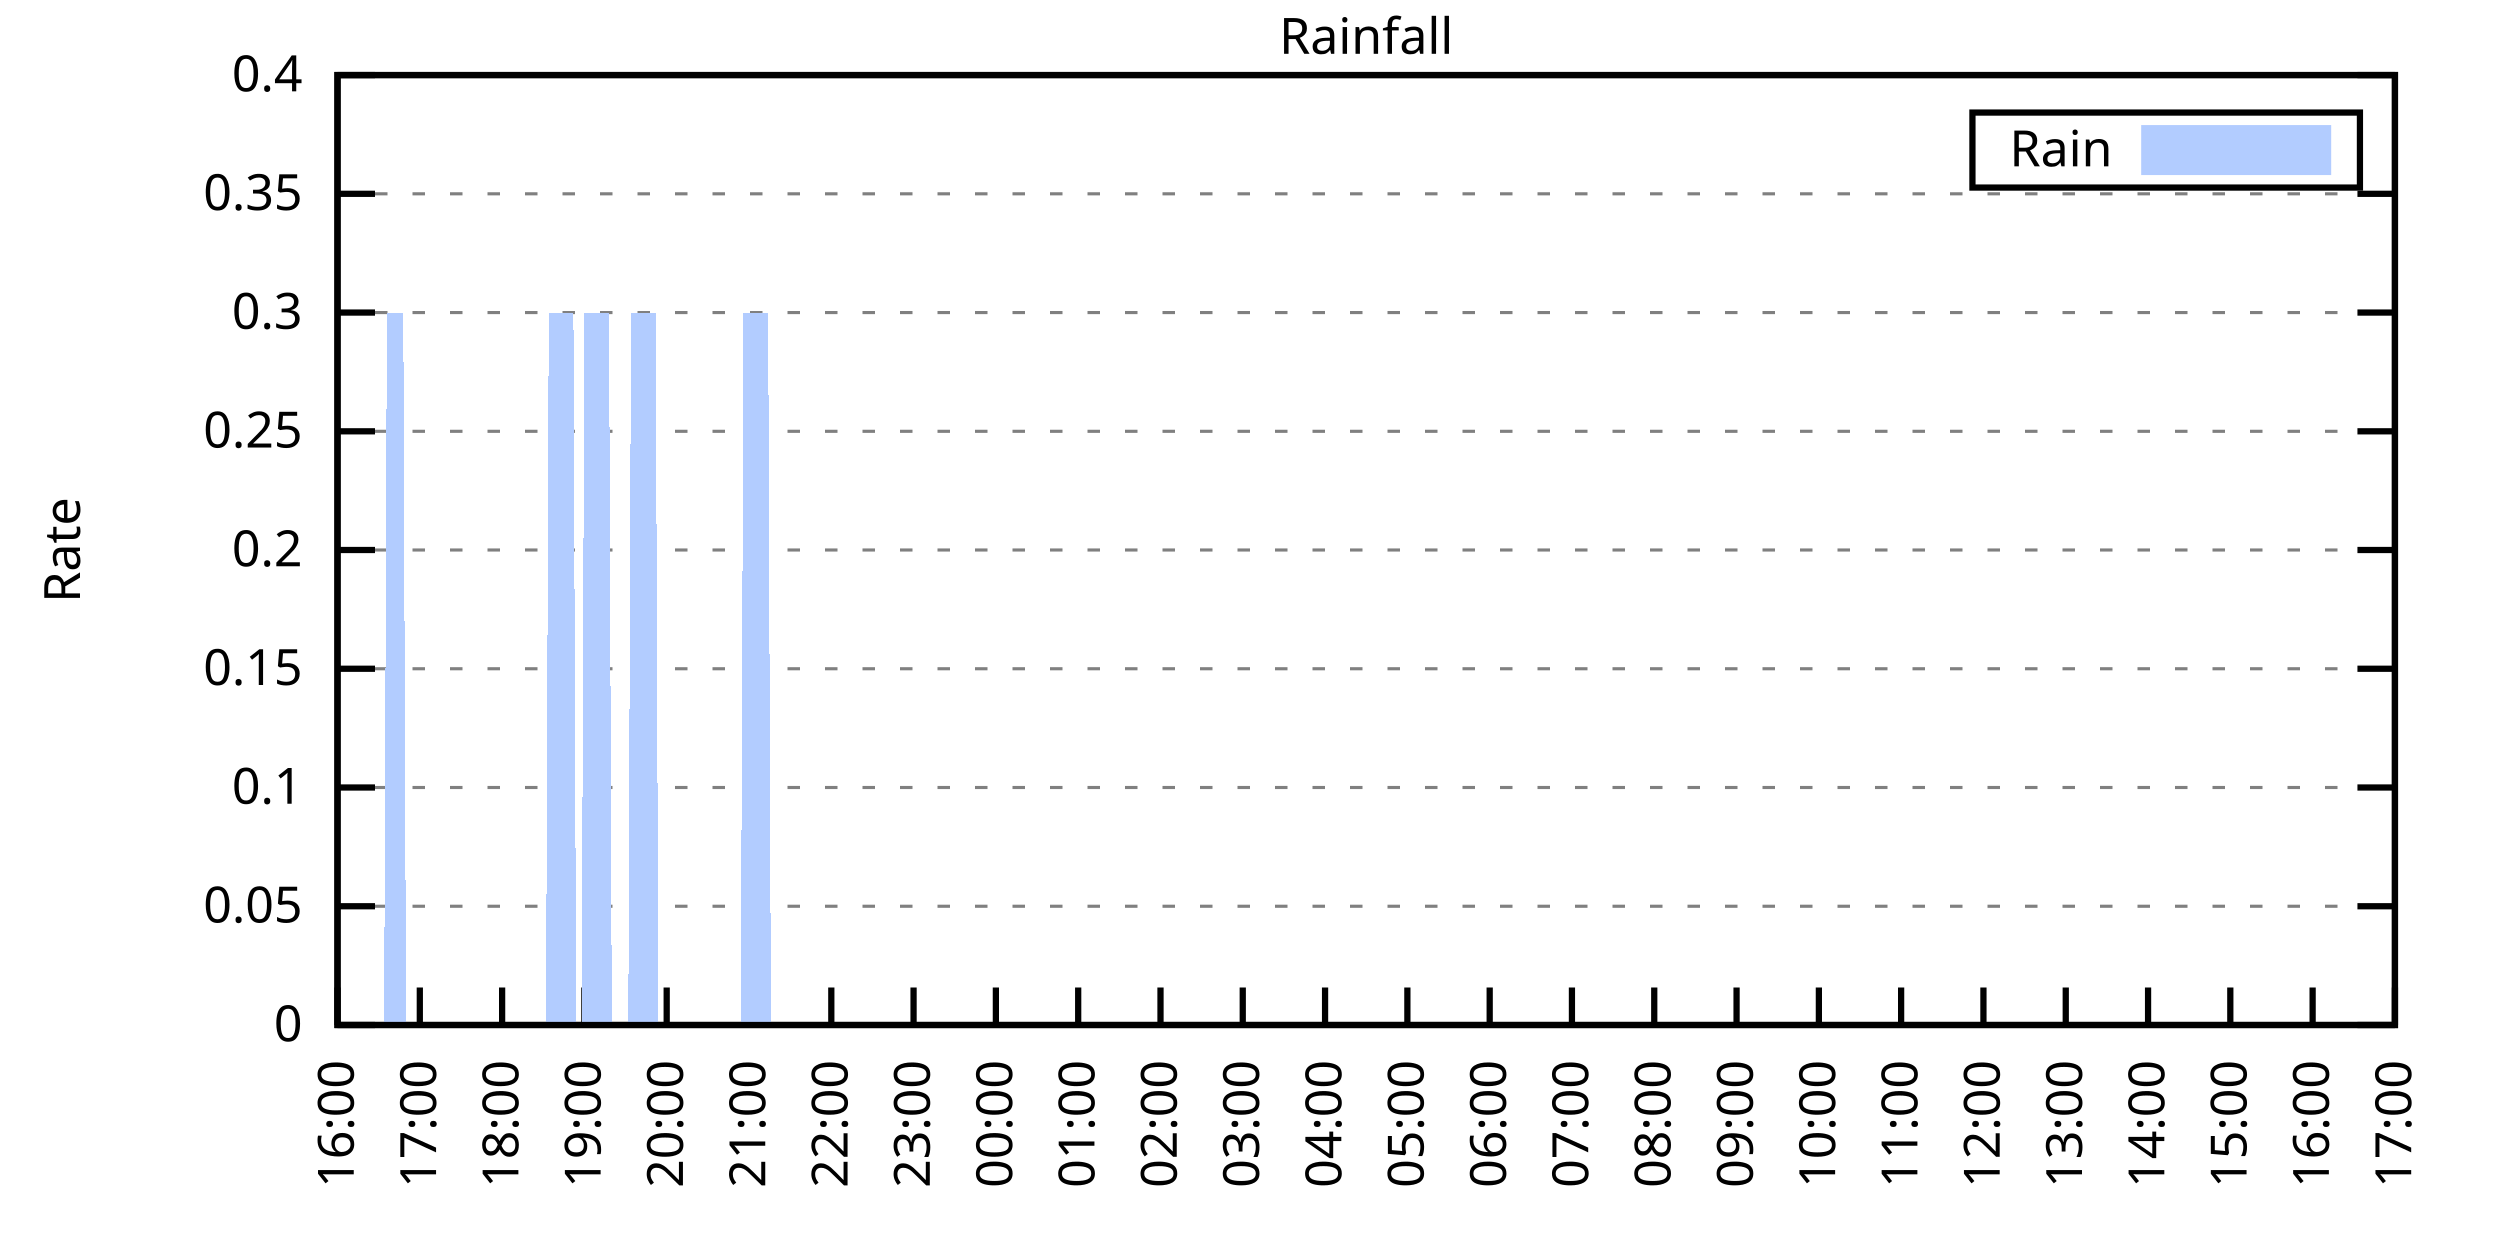
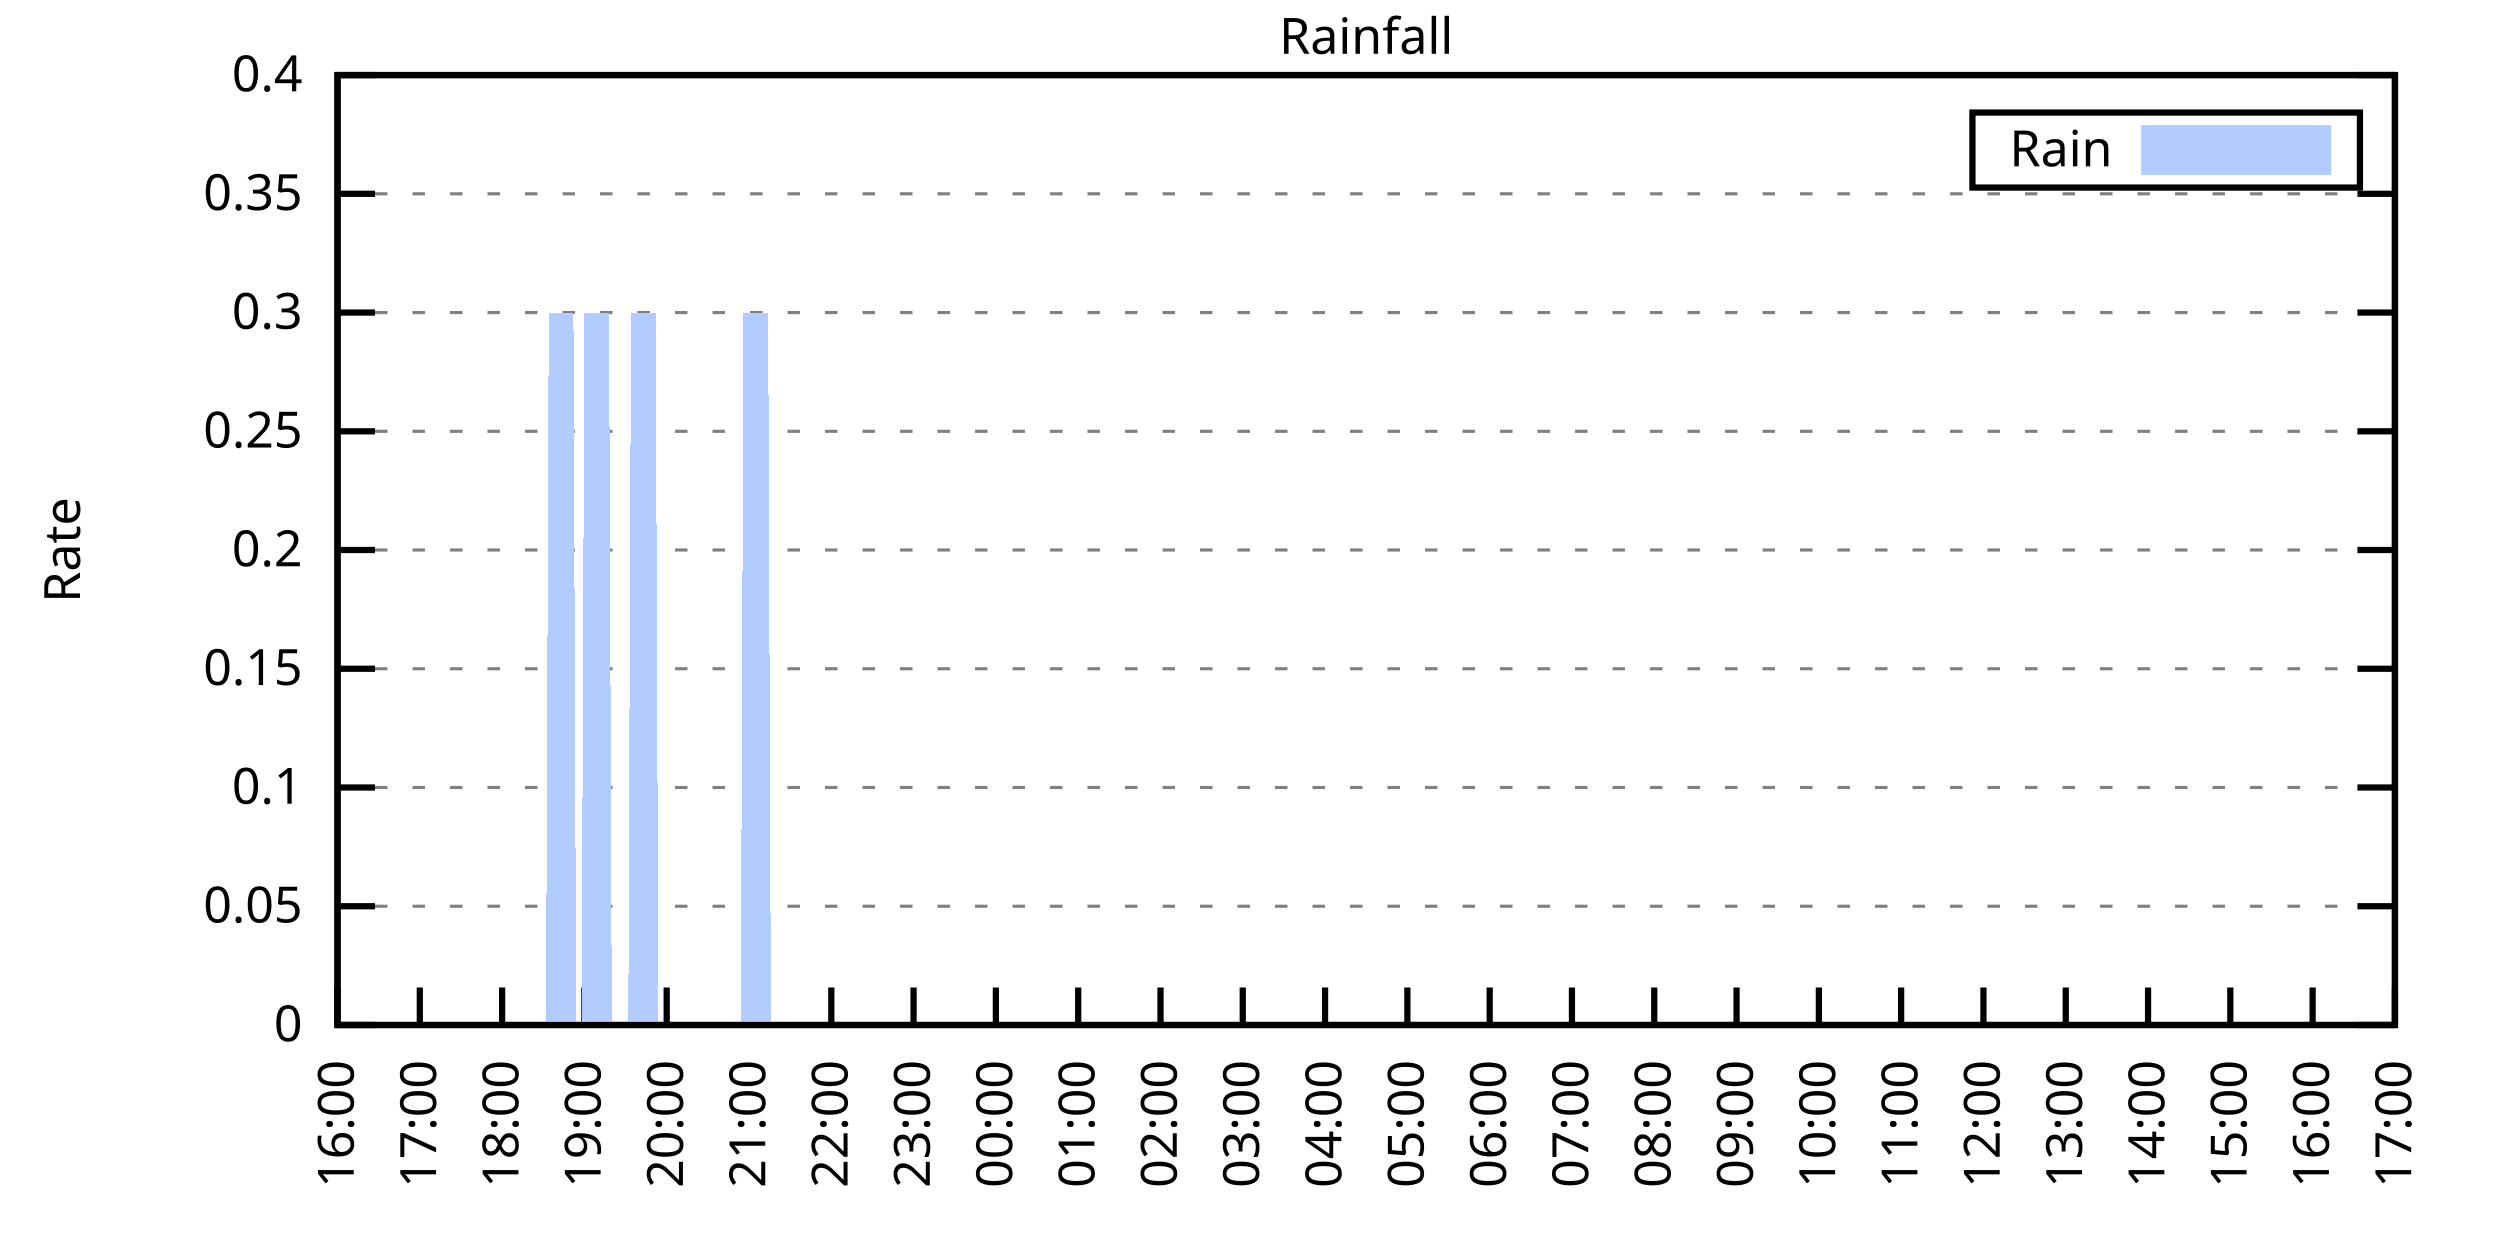
<svg xmlns="http://www.w3.org/2000/svg" xmlns:xlink="http://www.w3.org/1999/xlink" width="400" height="200" viewBox="0 0 400 200">
  <g id="gnuplot_canvas">
    <rect x="0" y="0" width="400" height="200" fill="none" />
    <defs>
      <circle id="gpDot" r="0.5" stroke-width="0.5" stroke="currentColor" />
      <path id="gpPt0" stroke-width="0.333" stroke="currentColor" d="M-1,0 h2 M0,-1 v2" />
      <path id="gpPt1" stroke-width="0.333" stroke="currentColor" d="M-1,-1 L1,1 M1,-1 L-1,1" />
      <path id="gpPt2" stroke-width="0.333" stroke="currentColor" d="M-1,0 L1,0 M0,-1 L0,1 M-1,-1 L1,1 M-1,1 L1,-1" />
      <rect id="gpPt3" stroke-width="0.333" stroke="currentColor" x="-1" y="-1" width="2" height="2" />
      <rect id="gpPt4" stroke-width="0.333" stroke="currentColor" fill="currentColor" x="-1" y="-1" width="2" height="2" />
      <circle id="gpPt5" stroke-width="0.333" stroke="currentColor" cx="0" cy="0" r="1" />
      <use xlink:href="#gpPt5" id="gpPt6" fill="currentColor" stroke="none" />
      <path id="gpPt7" stroke-width="0.333" stroke="currentColor" d="M0,-1.33 L-1.33,0.67 L1.33,0.67 z" />
      <use xlink:href="#gpPt7" id="gpPt8" fill="currentColor" stroke="none" />
      <use xlink:href="#gpPt7" id="gpPt9" stroke="currentColor" transform="rotate(180)" />
      <use xlink:href="#gpPt9" id="gpPt10" fill="currentColor" stroke="none" />
      <use xlink:href="#gpPt3" id="gpPt11" stroke="currentColor" transform="rotate(45)" />
      <use xlink:href="#gpPt11" id="gpPt12" fill="currentColor" stroke="none" />
      <path id="gpPt13" stroke-width="0.333" stroke="currentColor" d="M0,1.330 L1.265,0.411 L0.782,-1.067 L-0.782,-1.076 L-1.265,0.411 z" />
      <use xlink:href="#gpPt13" id="gpPt14" fill="currentColor" stroke="none" />
      <filter id="textbox" filterUnits="objectBoundingBox" x="0" y="0" height="1" width="1">
        <feFlood flood-color="white" flood-opacity="1" result="bgnd" />
        <feComposite in="SourceGraphic" in2="bgnd" operator="atop" />
      </filter>
      <filter id="greybox" filterUnits="objectBoundingBox" x="0" y="0" height="1" width="1">
        <feFlood flood-color="lightgrey" flood-opacity="1" result="grey" />
        <feComposite in="SourceGraphic" in2="grey" operator="atop" />
      </filter>
    </defs>
    <g fill="none" color="white" stroke="currentColor" stroke-width="1.00" stroke-linecap="butt" stroke-linejoin="miter">
</g>
    <g fill="none" color="black" stroke="currentColor" stroke-width="1.00" stroke-linecap="butt" stroke-linejoin="miter">
      <g stroke="none" shape-rendering="crispEdges">
        <polygon fill="rgb(255, 255, 255)" points="54.00,164.00 383.18,164.00 383.18,12.02 54.00,12.02 " />
      </g>
    </g>
    <g fill="none" color="black" stroke="currentColor" stroke-width="1.00" stroke-linecap="butt" stroke-linejoin="miter">
</g>
    <g fill="none" color="black" stroke="black" stroke-width="0.50" stroke-linecap="butt" stroke-linejoin="miter">
</g>
    <g fill="none" color="gray" stroke="currentColor" stroke-width="0.50" stroke-linecap="butt" stroke-linejoin="miter">
      <path stroke="gray" stroke-dasharray="2,4" class="gridline" d="M54.00,164.00 L383.19,164.00  " />
    </g>
    <g fill="none" color="gray" stroke="gray" stroke-width="1.00" stroke-linecap="butt" stroke-linejoin="miter">
</g>
    <g fill="none" color="black" stroke="currentColor" stroke-width="1.00" stroke-linecap="butt" stroke-linejoin="miter">
      <path stroke="black" d="M54.00,164.00 L60.00,164.00 M383.19,164.00 L377.19,164.00  " />
      <g transform="translate(48.40,166.60)" stroke="none" fill="black" font-family="Sans" font-size="8.00" text-anchor="end">
        <text>
          <tspan font-family="Sans"> 0</tspan>
        </text>
      </g>
    </g>
    <g fill="none" color="black" stroke="currentColor" stroke-width="1.00" stroke-linecap="butt" stroke-linejoin="miter">
</g>
    <g fill="none" color="black" stroke="black" stroke-width="0.50" stroke-linecap="butt" stroke-linejoin="miter">
</g>
    <g fill="none" color="gray" stroke="currentColor" stroke-width="0.50" stroke-linecap="butt" stroke-linejoin="miter">
      <path stroke="gray" stroke-dasharray="2,4" class="gridline" d="M54.00,145.00 L383.19,145.00  " />
    </g>
    <g fill="none" color="gray" stroke="gray" stroke-width="1.00" stroke-linecap="butt" stroke-linejoin="miter">
</g>
    <g fill="none" color="black" stroke="currentColor" stroke-width="1.00" stroke-linecap="butt" stroke-linejoin="miter">
      <path stroke="black" d="M54.00,145.00 L60.00,145.00 M383.19,145.00 L377.19,145.00  " />
      <g transform="translate(48.40,147.60)" stroke="none" fill="black" font-family="Sans" font-size="8.00" text-anchor="end">
        <text>
          <tspan font-family="Sans"> 0.05</tspan>
        </text>
      </g>
    </g>
    <g fill="none" color="black" stroke="currentColor" stroke-width="1.00" stroke-linecap="butt" stroke-linejoin="miter">
</g>
    <g fill="none" color="black" stroke="black" stroke-width="0.50" stroke-linecap="butt" stroke-linejoin="miter">
</g>
    <g fill="none" color="gray" stroke="currentColor" stroke-width="0.50" stroke-linecap="butt" stroke-linejoin="miter">
      <path stroke="gray" stroke-dasharray="2,4" class="gridline" d="M54.00,126.00 L383.19,126.00  " />
    </g>
    <g fill="none" color="gray" stroke="gray" stroke-width="1.00" stroke-linecap="butt" stroke-linejoin="miter">
</g>
    <g fill="none" color="black" stroke="currentColor" stroke-width="1.00" stroke-linecap="butt" stroke-linejoin="miter">
      <path stroke="black" d="M54.00,126.00 L60.00,126.00 M383.19,126.00 L377.19,126.00  " />
      <g transform="translate(48.40,128.60)" stroke="none" fill="black" font-family="Sans" font-size="8.00" text-anchor="end">
        <text>
          <tspan font-family="Sans"> 0.1</tspan>
        </text>
      </g>
    </g>
    <g fill="none" color="black" stroke="currentColor" stroke-width="1.00" stroke-linecap="butt" stroke-linejoin="miter">
</g>
    <g fill="none" color="black" stroke="black" stroke-width="0.50" stroke-linecap="butt" stroke-linejoin="miter">
</g>
    <g fill="none" color="gray" stroke="currentColor" stroke-width="0.50" stroke-linecap="butt" stroke-linejoin="miter">
      <path stroke="gray" stroke-dasharray="2,4" class="gridline" d="M54.00,107.00 L383.19,107.00  " />
    </g>
    <g fill="none" color="gray" stroke="gray" stroke-width="1.00" stroke-linecap="butt" stroke-linejoin="miter">
</g>
    <g fill="none" color="black" stroke="currentColor" stroke-width="1.00" stroke-linecap="butt" stroke-linejoin="miter">
      <path stroke="black" d="M54.00,107.00 L60.00,107.00 M383.19,107.00 L377.19,107.00  " />
      <g transform="translate(48.40,109.60)" stroke="none" fill="black" font-family="Sans" font-size="8.00" text-anchor="end">
        <text>
          <tspan font-family="Sans"> 0.15</tspan>
        </text>
      </g>
    </g>
    <g fill="none" color="black" stroke="currentColor" stroke-width="1.00" stroke-linecap="butt" stroke-linejoin="miter">
</g>
    <g fill="none" color="black" stroke="black" stroke-width="0.50" stroke-linecap="butt" stroke-linejoin="miter">
</g>
    <g fill="none" color="gray" stroke="currentColor" stroke-width="0.50" stroke-linecap="butt" stroke-linejoin="miter">
      <path stroke="gray" stroke-dasharray="2,4" class="gridline" d="M54.00,88.00 L383.19,88.00  " />
    </g>
    <g fill="none" color="gray" stroke="gray" stroke-width="1.00" stroke-linecap="butt" stroke-linejoin="miter">
</g>
    <g fill="none" color="black" stroke="currentColor" stroke-width="1.00" stroke-linecap="butt" stroke-linejoin="miter">
      <path stroke="black" d="M54.00,88.00 L60.00,88.00 M383.19,88.00 L377.19,88.00  " />
      <g transform="translate(48.40,90.60)" stroke="none" fill="black" font-family="Sans" font-size="8.00" text-anchor="end">
        <text>
          <tspan font-family="Sans"> 0.2</tspan>
        </text>
      </g>
    </g>
    <g fill="none" color="black" stroke="currentColor" stroke-width="1.00" stroke-linecap="butt" stroke-linejoin="miter">
</g>
    <g fill="none" color="black" stroke="black" stroke-width="0.50" stroke-linecap="butt" stroke-linejoin="miter">
</g>
    <g fill="none" color="gray" stroke="currentColor" stroke-width="0.50" stroke-linecap="butt" stroke-linejoin="miter">
      <path stroke="gray" stroke-dasharray="2,4" class="gridline" d="M54.00,69.01 L383.19,69.01  " />
    </g>
    <g fill="none" color="gray" stroke="gray" stroke-width="1.00" stroke-linecap="butt" stroke-linejoin="miter">
</g>
    <g fill="none" color="black" stroke="currentColor" stroke-width="1.00" stroke-linecap="butt" stroke-linejoin="miter">
      <path stroke="black" d="M54.00,69.01 L60.00,69.01 M383.19,69.01 L377.19,69.01  " />
      <g transform="translate(48.40,71.61)" stroke="none" fill="black" font-family="Sans" font-size="8.00" text-anchor="end">
        <text>
          <tspan font-family="Sans"> 0.25</tspan>
        </text>
      </g>
    </g>
    <g fill="none" color="black" stroke="currentColor" stroke-width="1.00" stroke-linecap="butt" stroke-linejoin="miter">
</g>
    <g fill="none" color="black" stroke="black" stroke-width="0.50" stroke-linecap="butt" stroke-linejoin="miter">
</g>
    <g fill="none" color="gray" stroke="currentColor" stroke-width="0.50" stroke-linecap="butt" stroke-linejoin="miter">
      <path stroke="gray" stroke-dasharray="2,4" class="gridline" d="M54.00,50.01 L383.19,50.01  " />
    </g>
    <g fill="none" color="gray" stroke="gray" stroke-width="1.00" stroke-linecap="butt" stroke-linejoin="miter">
</g>
    <g fill="none" color="black" stroke="currentColor" stroke-width="1.00" stroke-linecap="butt" stroke-linejoin="miter">
      <path stroke="black" d="M54.00,50.01 L60.00,50.01 M383.19,50.01 L377.19,50.01  " />
      <g transform="translate(48.40,52.61)" stroke="none" fill="black" font-family="Sans" font-size="8.00" text-anchor="end">
        <text>
          <tspan font-family="Sans"> 0.3</tspan>
        </text>
      </g>
    </g>
    <g fill="none" color="black" stroke="currentColor" stroke-width="1.00" stroke-linecap="butt" stroke-linejoin="miter">
</g>
    <g fill="none" color="black" stroke="black" stroke-width="0.50" stroke-linecap="butt" stroke-linejoin="miter">
</g>
    <g fill="none" color="gray" stroke="currentColor" stroke-width="0.50" stroke-linecap="butt" stroke-linejoin="miter">
      <path stroke="gray" stroke-dasharray="2,4" class="gridline" d="M54.00,31.01 L383.19,31.01  " />
    </g>
    <g fill="none" color="gray" stroke="gray" stroke-width="1.00" stroke-linecap="butt" stroke-linejoin="miter">
</g>
    <g fill="none" color="black" stroke="currentColor" stroke-width="1.00" stroke-linecap="butt" stroke-linejoin="miter">
      <path stroke="black" d="M54.00,31.01 L60.00,31.01 M383.19,31.01 L377.19,31.01  " />
      <g transform="translate(48.40,33.61)" stroke="none" fill="black" font-family="Sans" font-size="8.00" text-anchor="end">
        <text>
          <tspan font-family="Sans"> 0.35</tspan>
        </text>
      </g>
    </g>
    <g fill="none" color="black" stroke="currentColor" stroke-width="1.00" stroke-linecap="butt" stroke-linejoin="miter">
</g>
    <g fill="none" color="black" stroke="black" stroke-width="0.50" stroke-linecap="butt" stroke-linejoin="miter">
</g>
    <g fill="none" color="gray" stroke="currentColor" stroke-width="0.50" stroke-linecap="butt" stroke-linejoin="miter">
      <path stroke="gray" stroke-dasharray="2,4" class="gridline" d="M54.00,12.01 L383.19,12.01  " />
    </g>
    <g fill="none" color="gray" stroke="gray" stroke-width="1.00" stroke-linecap="butt" stroke-linejoin="miter">
</g>
    <g fill="none" color="black" stroke="currentColor" stroke-width="1.00" stroke-linecap="butt" stroke-linejoin="miter">
      <path stroke="black" d="M54.00,12.01 L60.00,12.01 M383.19,12.01 L377.19,12.01  " />
      <g transform="translate(48.40,14.61)" stroke="none" fill="black" font-family="Sans" font-size="8.00" text-anchor="end">
        <text>
          <tspan font-family="Sans"> 0.4</tspan>
        </text>
      </g>
    </g>
    <g fill="none" color="black" stroke="currentColor" stroke-width="1.00" stroke-linecap="butt" stroke-linejoin="miter">
      <path stroke="black" d="M54.00,164.00 L54.00,158.00  " />
      <g transform="translate(56.60,169.60) rotate(270.00)" stroke="none" fill="black" font-family="Sans" font-size="8.00" text-anchor="end">
        <text>
          <tspan font-family="Sans">16:00</tspan>
        </text>
      </g>
    </g>
    <g fill="none" color="black" stroke="currentColor" stroke-width="1.00" stroke-linecap="butt" stroke-linejoin="miter">
      <path stroke="black" d="M67.17,164.00 L67.17,158.00  " />
      <g transform="translate(69.77,169.60) rotate(270.00)" stroke="none" fill="black" font-family="Sans" font-size="8.00" text-anchor="end">
        <text>
          <tspan font-family="Sans">17:00</tspan>
        </text>
      </g>
    </g>
    <g fill="none" color="black" stroke="currentColor" stroke-width="1.00" stroke-linecap="butt" stroke-linejoin="miter">
      <path stroke="black" d="M80.34,164.00 L80.34,158.00  " />
      <g transform="translate(82.94,169.60) rotate(270.00)" stroke="none" fill="black" font-family="Sans" font-size="8.00" text-anchor="end">
        <text>
          <tspan font-family="Sans">18:00</tspan>
        </text>
      </g>
    </g>
    <g fill="none" color="black" stroke="currentColor" stroke-width="1.00" stroke-linecap="butt" stroke-linejoin="miter">
      <path stroke="black" d="M93.50,164.00 L93.50,158.00  " />
      <g transform="translate(96.10,169.60) rotate(270.00)" stroke="none" fill="black" font-family="Sans" font-size="8.00" text-anchor="end">
        <text>
          <tspan font-family="Sans">19:00</tspan>
        </text>
      </g>
    </g>
    <g fill="none" color="black" stroke="currentColor" stroke-width="1.00" stroke-linecap="butt" stroke-linejoin="miter">
      <path stroke="black" d="M106.67,164.00 L106.67,158.00  " />
      <g transform="translate(109.27,169.60) rotate(270.00)" stroke="none" fill="black" font-family="Sans" font-size="8.00" text-anchor="end">
        <text>
          <tspan font-family="Sans">20:00</tspan>
        </text>
      </g>
    </g>
    <g fill="none" color="black" stroke="currentColor" stroke-width="1.00" stroke-linecap="butt" stroke-linejoin="miter">
      <path stroke="black" d="M119.84,164.00 L119.84,158.00  " />
      <g transform="translate(122.44,169.60) rotate(270.00)" stroke="none" fill="black" font-family="Sans" font-size="8.00" text-anchor="end">
        <text>
          <tspan font-family="Sans">21:00</tspan>
        </text>
      </g>
    </g>
    <g fill="none" color="black" stroke="currentColor" stroke-width="1.00" stroke-linecap="butt" stroke-linejoin="miter">
      <path stroke="black" d="M133.01,164.00 L133.01,158.00  " />
      <g transform="translate(135.61,169.60) rotate(270.00)" stroke="none" fill="black" font-family="Sans" font-size="8.00" text-anchor="end">
        <text>
          <tspan font-family="Sans">22:00</tspan>
        </text>
      </g>
    </g>
    <g fill="none" color="black" stroke="currentColor" stroke-width="1.00" stroke-linecap="butt" stroke-linejoin="miter">
      <path stroke="black" d="M146.17,164.00 L146.17,158.00  " />
      <g transform="translate(148.77,169.60) rotate(270.00)" stroke="none" fill="black" font-family="Sans" font-size="8.00" text-anchor="end">
        <text>
          <tspan font-family="Sans">23:00</tspan>
        </text>
      </g>
    </g>
    <g fill="none" color="black" stroke="currentColor" stroke-width="1.00" stroke-linecap="butt" stroke-linejoin="miter">
      <path stroke="black" d="M159.34,164.00 L159.34,158.00  " />
      <g transform="translate(161.94,169.60) rotate(270.00)" stroke="none" fill="black" font-family="Sans" font-size="8.00" text-anchor="end">
        <text>
          <tspan font-family="Sans">00:00</tspan>
        </text>
      </g>
    </g>
    <g fill="none" color="black" stroke="currentColor" stroke-width="1.00" stroke-linecap="butt" stroke-linejoin="miter">
      <path stroke="black" d="M172.51,164.00 L172.51,158.00  " />
      <g transform="translate(175.11,169.60) rotate(270.00)" stroke="none" fill="black" font-family="Sans" font-size="8.00" text-anchor="end">
        <text>
          <tspan font-family="Sans">01:00</tspan>
        </text>
      </g>
    </g>
    <g fill="none" color="black" stroke="currentColor" stroke-width="1.00" stroke-linecap="butt" stroke-linejoin="miter">
      <path stroke="black" d="M185.68,164.00 L185.68,158.00  " />
      <g transform="translate(188.28,169.60) rotate(270.00)" stroke="none" fill="black" font-family="Sans" font-size="8.00" text-anchor="end">
        <text>
          <tspan font-family="Sans">02:00</tspan>
        </text>
      </g>
    </g>
    <g fill="none" color="black" stroke="currentColor" stroke-width="1.00" stroke-linecap="butt" stroke-linejoin="miter">
      <path stroke="black" d="M198.84,164.00 L198.84,158.00  " />
      <g transform="translate(201.44,169.60) rotate(270.00)" stroke="none" fill="black" font-family="Sans" font-size="8.00" text-anchor="end">
        <text>
          <tspan font-family="Sans">03:00</tspan>
        </text>
      </g>
    </g>
    <g fill="none" color="black" stroke="currentColor" stroke-width="1.00" stroke-linecap="butt" stroke-linejoin="miter">
      <path stroke="black" d="M212.01,164.00 L212.01,158.00  " />
      <g transform="translate(214.61,169.60) rotate(270.00)" stroke="none" fill="black" font-family="Sans" font-size="8.00" text-anchor="end">
        <text>
          <tspan font-family="Sans">04:00</tspan>
        </text>
      </g>
    </g>
    <g fill="none" color="black" stroke="currentColor" stroke-width="1.00" stroke-linecap="butt" stroke-linejoin="miter">
      <path stroke="black" d="M225.18,164.00 L225.18,158.00  " />
      <g transform="translate(227.78,169.60) rotate(270.00)" stroke="none" fill="black" font-family="Sans" font-size="8.00" text-anchor="end">
        <text>
          <tspan font-family="Sans">05:00</tspan>
        </text>
      </g>
    </g>
    <g fill="none" color="black" stroke="currentColor" stroke-width="1.00" stroke-linecap="butt" stroke-linejoin="miter">
      <path stroke="black" d="M238.35,164.00 L238.35,158.00  " />
      <g transform="translate(240.95,169.60) rotate(270.00)" stroke="none" fill="black" font-family="Sans" font-size="8.00" text-anchor="end">
        <text>
          <tspan font-family="Sans">06:00</tspan>
        </text>
      </g>
    </g>
    <g fill="none" color="black" stroke="currentColor" stroke-width="1.00" stroke-linecap="butt" stroke-linejoin="miter">
      <path stroke="black" d="M251.51,164.00 L251.51,158.00  " />
      <g transform="translate(254.11,169.60) rotate(270.00)" stroke="none" fill="black" font-family="Sans" font-size="8.00" text-anchor="end">
        <text>
          <tspan font-family="Sans">07:00</tspan>
        </text>
      </g>
    </g>
    <g fill="none" color="black" stroke="currentColor" stroke-width="1.00" stroke-linecap="butt" stroke-linejoin="miter">
      <path stroke="black" d="M264.68,164.00 L264.68,158.00  " />
      <g transform="translate(267.28,169.60) rotate(270.00)" stroke="none" fill="black" font-family="Sans" font-size="8.00" text-anchor="end">
        <text>
          <tspan font-family="Sans">08:00</tspan>
        </text>
      </g>
    </g>
    <g fill="none" color="black" stroke="currentColor" stroke-width="1.00" stroke-linecap="butt" stroke-linejoin="miter">
      <path stroke="black" d="M277.85,164.00 L277.85,158.00  " />
      <g transform="translate(280.45,169.60) rotate(270.00)" stroke="none" fill="black" font-family="Sans" font-size="8.00" text-anchor="end">
        <text>
          <tspan font-family="Sans">09:00</tspan>
        </text>
      </g>
    </g>
    <g fill="none" color="black" stroke="currentColor" stroke-width="1.00" stroke-linecap="butt" stroke-linejoin="miter">
      <path stroke="black" d="M291.02,164.00 L291.02,158.00  " />
      <g transform="translate(293.62,169.60) rotate(270.00)" stroke="none" fill="black" font-family="Sans" font-size="8.00" text-anchor="end">
        <text>
          <tspan font-family="Sans">10:00</tspan>
        </text>
      </g>
    </g>
    <g fill="none" color="black" stroke="currentColor" stroke-width="1.00" stroke-linecap="butt" stroke-linejoin="miter">
      <path stroke="black" d="M304.18,164.00 L304.18,158.00  " />
      <g transform="translate(306.78,169.60) rotate(270.00)" stroke="none" fill="black" font-family="Sans" font-size="8.00" text-anchor="end">
        <text>
          <tspan font-family="Sans">11:00</tspan>
        </text>
      </g>
    </g>
    <g fill="none" color="black" stroke="currentColor" stroke-width="1.00" stroke-linecap="butt" stroke-linejoin="miter">
      <path stroke="black" d="M317.35,164.00 L317.35,158.00  " />
      <g transform="translate(319.95,169.60) rotate(270.00)" stroke="none" fill="black" font-family="Sans" font-size="8.00" text-anchor="end">
        <text>
          <tspan font-family="Sans">12:00</tspan>
        </text>
      </g>
    </g>
    <g fill="none" color="black" stroke="currentColor" stroke-width="1.00" stroke-linecap="butt" stroke-linejoin="miter">
      <path stroke="black" d="M330.52,164.00 L330.52,158.00  " />
      <g transform="translate(333.12,169.60) rotate(270.00)" stroke="none" fill="black" font-family="Sans" font-size="8.00" text-anchor="end">
        <text>
          <tspan font-family="Sans">13:00</tspan>
        </text>
      </g>
    </g>
    <g fill="none" color="black" stroke="currentColor" stroke-width="1.00" stroke-linecap="butt" stroke-linejoin="miter">
      <path stroke="black" d="M343.69,164.00 L343.69,158.00  " />
      <g transform="translate(346.29,169.60) rotate(270.00)" stroke="none" fill="black" font-family="Sans" font-size="8.00" text-anchor="end">
        <text>
          <tspan font-family="Sans">14:00</tspan>
        </text>
      </g>
    </g>
    <g fill="none" color="black" stroke="currentColor" stroke-width="1.00" stroke-linecap="butt" stroke-linejoin="miter">
      <path stroke="black" d="M356.85,164.00 L356.85,158.00  " />
      <g transform="translate(359.45,169.60) rotate(270.00)" stroke="none" fill="black" font-family="Sans" font-size="8.00" text-anchor="end">
        <text>
          <tspan font-family="Sans">15:00</tspan>
        </text>
      </g>
    </g>
    <g fill="none" color="black" stroke="currentColor" stroke-width="1.00" stroke-linecap="butt" stroke-linejoin="miter">
      <path stroke="black" d="M370.02,164.00 L370.02,158.00  " />
      <g transform="translate(372.62,169.60) rotate(270.00)" stroke="none" fill="black" font-family="Sans" font-size="8.00" text-anchor="end">
        <text>
          <tspan font-family="Sans">16:00</tspan>
        </text>
      </g>
    </g>
    <g fill="none" color="black" stroke="currentColor" stroke-width="1.00" stroke-linecap="butt" stroke-linejoin="miter">
      <path stroke="black" d="M383.19,164.00 L383.19,158.00  " />
      <g transform="translate(385.79,169.60) rotate(270.00)" stroke="none" fill="black" font-family="Sans" font-size="8.00" text-anchor="end">
        <text>
          <tspan font-family="Sans">17:00</tspan>
        </text>
      </g>
    </g>
    <g fill="none" color="black" stroke="currentColor" stroke-width="1.00" stroke-linecap="butt" stroke-linejoin="miter">
</g>
    <g fill="none" color="black" stroke="currentColor" stroke-width="1.00" stroke-linecap="butt" stroke-linejoin="miter">
      <path stroke="black" d="M54.00,12.01 L54.00,164.00 L383.19,164.00 L383.19,12.01 L54.00,12.01 Z  " />
    </g>
    <g fill="none" color="black" stroke="currentColor" stroke-width="1.00" stroke-linecap="butt" stroke-linejoin="miter">
</g>
    <g fill="none" color="black" stroke="currentColor" stroke-width="1.00" stroke-linecap="butt" stroke-linejoin="miter">
      <path stroke="black" d="M315.59,30.01 L315.59,18.01 L377.59,18.01 L377.59,30.01 L315.59,30.01 Z  " />
    </g>
    <g id="Rainfall_plot_1">
      <g fill="none" color="white" stroke="black" stroke-width="2.00" stroke-linecap="butt" stroke-linejoin="miter">
</g>
      <g fill="none" color="black" stroke="currentColor" stroke-width="2.00" stroke-linecap="butt" stroke-linejoin="miter">
        <g transform="translate(337.99,26.61)" stroke="none" fill="black" font-family="Sans" font-size="8.00" text-anchor="end">
          <text>
            <tspan font-family="Sans">Rain</tspan>
          </text>
        </g>
      </g>
      <g fill="none" color="black" stroke="currentColor" stroke-width="2.00" stroke-linecap="butt" stroke-linejoin="miter">
        <g stroke="none" shape-rendering="crispEdges">
          <polygon fill="rgb(178, 204, 255)" points="343.59,27.01 371.99,27.01 371.99,21.01 343.59,21.01 " />
        </g>
        <path stroke="rgb(178, 204, 255)" d="M343.59,27.01 L371.99,27.01 L371.99,21.01 L343.59,21.01 L343.59,27.01 Z  " />
      </g>
      <g fill="none" color="black" stroke="currentColor" stroke-width="2.00" stroke-linecap="butt" stroke-linejoin="miter">
        <g stroke="none" shape-rendering="crispEdges">
-           <polygon fill="rgb(178, 204, 255)" points="57.51,164.00 57.95,164.00 58.39,164.00 58.83,164.00 59.27,164.00 59.71,164.00 60.14,164.00 60.58,164.00 61.02,164.00 61.46,164.00 61.90,50.01 62.34,50.01 62.78,50.01 63.22,50.01 63.66,50.01 64.10,50.01 64.53,50.01 64.97,164.00 65.41,164.00 65.85,164.00 66.29,164.00 66.73,164.00 67.17,164.00 67.61,164.00 68.05,164.00 68.48,164.00 68.92,164.00 69.36,164.00 69.80,164.00 70.24,164.00 70.68,164.00 71.12,164.00 71.56,164.00 72.00,164.00 72.43,164.00 72.87,164.00 73.31,164.00 73.75,164.00 74.19,164.00 74.63,164.00 75.07,164.00 75.51,164.00 75.95,164.00 76.38,164.00 76.82,164.00 77.26,164.00 77.70,164.00 78.14,164.00 78.58,164.00 79.02,164.00 79.46,164.00 79.90,164.00 80.34,164.00 80.77,164.00 81.21,164.00 81.65,164.00 82.09,164.00 82.53,164.00 82.97,164.00 83.41,164.00 83.85,164.00 84.29,164.00 84.72,164.00 85.16,164.00 85.60,164.00 86.04,164.00 86.48,164.00 86.92,164.00 87.36,164.00 87.80,50.01 88.24,50.01 88.67,50.01 89.11,50.01 89.55,50.01 89.99,50.01 90.43,50.01 90.87,50.01 91.31,50.01 91.75,50.01 92.19,164.00 92.62,164.00 93.06,164.00 93.50,50.01 93.94,50.01 94.38,50.01 94.82,50.01 95.26,50.01 95.70,50.01 96.14,50.01 96.58,50.01 97.01,50.01 97.45,50.01 97.89,164.00 98.33,164.00 98.77,164.00 99.21,164.00 99.65,164.00 100.09,164.00 100.53,164.00 100.96,50.01 101.40,50.01 101.84,50.01 102.28,50.01 102.72,50.01 103.16,50.01 103.60,50.01 104.04,50.01 104.48,50.01 104.91,50.01 105.35,164.00 105.79,164.00 106.23,164.00 106.67,164.00 107.11,164.00 107.55,164.00 107.99,164.00 108.43,164.00 108.87,164.00 109.30,164.00 109.74,164.00 110.18,164.00 110.62,164.00 111.06,164.00 111.50,164.00 111.94,164.00 112.38,164.00 112.82,164.00 113.25,164.00 113.69,164.00 114.13,164.00 114.57,164.00 115.01,164.00 115.45,164.00 115.89,164.00 116.33,164.00 116.77,164.00 117.20,164.00 117.64,164.00 118.08,164.00 118.52,164.00 118.96,50.01 119.40,50.01 119.84,50.01 120.28,50.01 120.72,50.01 121.15,50.01 121.59,50.01 122.03,50.01 122.47,50.01 122.91,50.01 123.35,164.00 123.79,164.00 124.23,164.00 124.67,164.00 125.11,164.00 125.54,164.00 125.98,164.00 126.42,164.00 126.86,164.00 127.30,164.00 127.74,164.00 128.18,164.00 128.62,164.00 129.06,164.00 129.49,164.00 129.93,164.00 130.37,164.00 130.81,164.00 131.25,164.00 131.69,164.00 132.13,164.00 132.57,164.00 133.01,164.00 133.44,164.00 133.88,164.00 134.32,164.00 134.76,164.00 135.20,164.00 135.64,164.00 136.08,164.00 136.52,164.00 136.96,164.00 137.39,164.00 137.83,164.00 138.27,164.00 138.71,164.00 139.15,164.00 139.59,164.00 140.03,164.00 140.47,164.00 140.91,164.00 141.35,164.00 141.78,164.00 142.22,164.00 142.66,164.00 143.10,164.00 143.54,164.00 143.98,164.00 144.42,164.00 144.86,164.00 145.30,164.00 145.73,164.00 146.17,164.00 146.61,164.00 147.05,164.00 147.49,164.00 147.93,164.00 148.37,164.00 148.81,164.00 149.25,164.00 149.68,164.00 150.12,164.00 150.56,164.00 151.00,164.00 151.44,164.00 151.88,164.00 152.32,164.00 152.76,164.00 153.20,164.00 153.63,164.00 154.07,164.00 154.51,164.00 154.95,164.00 155.39,164.00 155.83,164.00 156.27,164.00 156.71,164.00 157.15,164.00 157.59,164.00 158.02,164.00 158.46,164.00 158.90,164.00 159.34,164.00 159.78,164.00 160.22,164.00 160.66,164.00 161.10,164.00 161.54,164.00 161.97,164.00 162.41,164.00 162.85,164.00 163.29,164.00 163.73,164.00 164.17,164.00 164.61,164.00 165.05,164.00 165.49,164.00 165.92,164.00 166.36,164.00 166.80,164.00 167.24,164.00 167.68,164.00 168.12,164.00 168.56,164.00 169.00,164.00 169.44,164.00 169.87,164.00 170.31,164.00 170.75,164.00 171.19,164.00 171.63,164.00 172.07,164.00 172.51,164.00 172.95,164.00 173.39,164.00 173.83,164.00 174.26,164.00 174.70,164.00 175.14,164.00 175.58,164.00 176.02,164.00 176.46,164.00 176.90,164.00 177.34,164.00 177.78,164.00 178.21,164.00 178.65,164.00 179.09,164.00 179.53,164.00 179.97,164.00 180.41,164.00 180.85,164.00 181.29,164.00 181.73,164.00 182.16,164.00 182.60,164.00 183.04,164.00 183.48,164.00 183.92,164.00 184.36,164.00 184.80,164.00 185.24,164.00 185.68,164.00 186.11,164.00 186.55,164.00 186.99,164.00 187.43,164.00 187.87,164.00 188.31,164.00 188.75,164.00 189.19,164.00 189.63,164.00 190.07,164.00 190.50,164.00 190.94,164.00 191.38,164.00 191.82,164.00 192.26,164.00 192.70,164.00 193.14,164.00 193.58,164.00 194.02,164.00 194.45,164.00 194.89,164.00 195.33,164.00 195.77,164.00 196.21,164.00 196.65,164.00 197.09,164.00 197.53,164.00 197.97,164.00 198.40,164.00 198.84,164.00 199.28,164.00 199.72,164.00 200.16,164.00 200.60,164.00 201.04,164.00 201.48,164.00 201.92,164.00 202.35,164.00 202.79,164.00 203.23,164.00 203.67,164.00 204.11,164.00 204.55,164.00 204.99,164.00 205.43,164.00 205.87,164.00 206.31,164.00 206.74,164.00 207.18,164.00 207.62,164.00 208.06,164.00 208.50,164.00 208.94,164.00 209.38,164.00 209.82,164.00 210.26,164.00 210.69,164.00 211.13,164.00 211.57,164.00 212.01,164.00 212.45,164.00 212.89,164.00 213.33,164.00 213.77,164.00 214.21,164.00 214.64,164.00 215.08,164.00 215.52,164.00 215.96,164.00 216.40,164.00 216.84,164.00 217.28,164.00 217.72,164.00 218.16,164.00 218.60,164.00 219.03,164.00 219.47,164.00 219.91,164.00 220.35,164.00 220.79,164.00 221.23,164.00 221.67,164.00 222.11,164.00 222.55,164.00 222.98,164.00 223.42,164.00 223.86,164.00 224.30,164.00 224.74,164.00 225.18,164.00 225.62,164.00 226.06,164.00 226.50,164.00 226.93,164.00 227.37,164.00 227.81,164.00 228.25,164.00 228.69,164.00 229.13,164.00 229.57,164.00 230.01,164.00 230.45,164.00 230.88,164.00 231.32,164.00 231.76,164.00 232.20,164.00 232.64,164.00 233.08,164.00 233.52,164.00 233.96,164.00 234.40,164.00 234.84,164.00 235.27,164.00 235.71,164.00 236.15,164.00 236.59,164.00 237.03,164.00 237.47,164.00 237.91,164.00 238.35,164.00 238.79,164.00 239.22,164.00 239.66,164.00 240.10,164.00 240.54,164.00 240.98,164.00 241.42,164.00 241.86,164.00 242.30,164.00 242.74,164.00 243.17,164.00 243.61,164.00 244.05,164.00 244.49,164.00 244.93,164.00 245.37,164.00 245.81,164.00 246.25,164.00 246.69,164.00 247.12,164.00 247.56,164.00 248.00,164.00 248.44,164.00 248.88,164.00 249.32,164.00 249.76,164.00 250.20,164.00 250.64,164.00 251.08,164.00 251.51,164.00 251.95,164.00 252.39,164.00 252.83,164.00 253.27,164.00 253.71,164.00 254.15,164.00 254.59,164.00 255.03,164.00 255.46,164.00 255.90,164.00 256.34,164.00 256.78,164.00 257.22,164.00 257.66,164.00 258.10,164.00 258.54,164.00 258.98,164.00 259.41,164.00 259.85,164.00 260.29,164.00 260.73,164.00 261.17,164.00 261.61,164.00 262.05,164.00 262.49,164.00 262.93,164.00 263.36,164.00 263.80,164.00 264.24,164.00 264.68,164.00 265.12,164.00 265.56,164.00 266.00,164.00 266.44,164.00 266.88,164.00 267.32,164.00 267.75,164.00 268.19,164.00 268.63,164.00 269.07,164.00 269.51,164.00 269.95,164.00 270.39,164.00 270.83,164.00 271.27,164.00 271.70,164.00 272.14,164.00 272.58,164.00 273.02,164.00 273.46,164.00 273.90,164.00 274.34,164.00 274.78,164.00 275.22,164.00 275.65,164.00 276.09,164.00 276.53,164.00 276.97,164.00 277.41,164.00 277.85,164.00 278.29,164.00 278.73,164.00 279.17,164.00 279.60,164.00 280.04,164.00 280.48,164.00 280.92,164.00 281.36,164.00 281.80,164.00 282.24,164.00 282.68,164.00 283.12,164.00 283.56,164.00 283.99,164.00 284.43,164.00 284.87,164.00 285.31,164.00 285.75,164.00 286.19,164.00 286.63,164.00 287.07,164.00 287.51,164.00 287.94,164.00 288.38,164.00 288.82,164.00 289.26,164.00 289.70,164.00 290.14,164.00 290.58,164.00 291.02,164.00 291.46,164.00 291.89,164.00 292.33,164.00 292.77,164.00 293.21,164.00 293.65,164.00 294.09,164.00 294.53,164.00 294.97,164.00 295.41,164.00 295.84,164.00 296.28,164.00 296.72,164.00 297.16,164.00 297.60,164.00 298.04,164.00 298.48,164.00 298.92,164.00 299.36,164.00 299.80,164.00 300.23,164.00 300.67,164.00 301.11,164.00 301.55,164.00 301.99,164.00 302.43,164.00 302.87,164.00 303.31,164.00 303.75,164.00 304.18,164.00 304.62,164.00 305.06,164.00 305.50,164.00 305.94,164.00 306.38,164.00 306.82,164.00 307.26,164.00 307.70,164.00 308.13,164.00 308.57,164.00 309.01,164.00 309.45,164.00 309.89,164.00 310.33,164.00 310.77,164.00 311.21,164.00 311.65,164.00 312.08,164.00 312.52,164.00 312.96,164.00 313.40,164.00 313.84,164.00 314.28,164.00 314.72,164.00 315.16,164.00 315.60,164.00 316.04,164.00 316.47,164.00 316.91,164.00 317.35,164.00 317.79,164.00 318.23,164.00 318.67,164.00 319.11,164.00 319.55,164.00 319.99,164.00 320.42,164.00 320.86,164.00 321.30,164.00 321.74,164.00 322.18,164.00 322.62,164.00 323.06,164.00 323.50,164.00 323.94,164.00 324.37,164.00 324.81,164.00 325.25,164.00 325.69,164.00 326.13,164.00 326.57,164.00 327.01,164.00 327.45,164.00 327.89,164.00 328.33,164.00 328.76,164.00 329.20,164.00 329.64,164.00 330.08,164.00 330.52,164.00 330.96,164.00 331.40,164.00 331.84,164.00 332.28,164.00 332.71,164.00 333.15,164.00 333.59,164.00 334.03,164.00 334.47,164.00 334.91,164.00 335.35,164.00 335.79,164.00 336.23,164.00 336.66,164.00 337.10,164.00 337.54,164.00 337.98,164.00 338.42,164.00 338.86,164.00 339.30,164.00 339.74,164.00 340.18,164.00 340.61,164.00 341.05,164.00 341.49,164.00 341.93,164.00 342.37,164.00 342.81,164.00 343.25,164.00 343.69,164.00 344.13,164.00 344.57,164.00 345.00,164.00 345.44,164.00 345.88,164.00 346.32,164.00 346.76,164.00 347.20,164.00 347.64,164.00 348.08,164.00 348.52,164.00 348.95,164.00 349.39,164.00 349.83,164.00 350.27,164.00 350.71,164.00 351.15,164.00 351.59,164.00 352.03,164.00 352.47,164.00 352.90,164.00 353.34,164.00 353.78,164.00 354.22,164.00 354.66,164.00 355.10,164.00 355.54,164.00 355.98,164.00 356.42,164.00 356.85,164.00 357.29,164.00 357.73,164.00 358.17,164.00 358.61,164.00 359.05,164.00 359.49,164.00 359.93,164.00 360.37,164.00 360.81,164.00 361.24,164.00 361.68,164.00 362.12,164.00 362.56,164.00 363.00,164.00 363.44,164.00 363.88,164.00 364.32,164.00 364.76,164.00 365.19,164.00 365.63,164.00 366.07,164.00 366.51,164.00 366.95,164.00 367.39,164.00 367.83,164.00 368.27,164.00 368.71,164.00 369.14,164.00 369.58,164.00 370.02,164.00 370.46,164.00 370.90,164.00 371.34,164.00 371.78,164.00 372.22,164.00 372.66,164.00 373.09,164.00 373.09,164.00 57.51,164.00 " />
+           <polygon fill="rgb(178, 204, 255)" points="61.02,164.00 61.46,164.00 61.90,164.00 62.34,164.00 62.78,164.00 63.22,164.00 63.66,164.00 64.10,164.00 64.53,164.00 64.97,164.00 65.41,164.00 65.85,164.00 66.29,164.00 66.73,164.00 67.17,164.00 67.61,164.00 68.05,164.00 68.48,164.00 68.92,164.00 69.36,164.00 69.80,164.00 70.24,164.00 70.68,164.00 71.12,164.00 71.56,164.00 72.00,164.00 72.43,164.00 72.87,164.00 73.31,164.00 73.75,164.00 74.19,164.00 74.63,164.00 75.07,164.00 75.51,164.00 75.95,164.00 76.38,164.00 76.82,164.00 77.26,164.00 77.70,164.00 78.14,164.00 78.58,164.00 79.02,164.00 79.46,164.00 79.90,164.00 80.34,164.00 80.77,164.00 81.21,164.00 81.65,164.00 82.09,164.00 82.53,164.00 82.97,164.00 83.41,164.00 83.85,164.00 84.29,164.00 84.72,164.00 85.16,164.00 85.60,164.00 86.04,164.00 86.48,164.00 86.92,164.00 87.36,164.00 87.80,50.01 88.24,50.01 88.67,50.01 89.11,50.01 89.55,50.01 89.99,50.01 90.43,50.01 90.87,50.01 91.31,50.01 91.75,50.01 92.19,164.00 92.62,164.00 93.06,164.00 93.50,50.01 93.94,50.01 94.38,50.01 94.82,50.01 95.26,50.01 95.70,50.01 96.14,50.01 96.58,50.01 97.01,50.01 97.45,50.01 97.89,164.00 98.33,164.00 98.77,164.00 99.21,164.00 99.65,164.00 100.09,164.00 100.53,164.00 100.96,50.01 101.40,50.01 101.84,50.01 102.28,50.01 102.72,50.01 103.16,50.01 103.60,50.01 104.04,50.01 104.48,50.01 104.91,50.01 105.35,164.00 105.79,164.00 106.23,164.00 106.67,164.00 107.11,164.00 107.55,164.00 107.99,164.00 108.43,164.00 108.87,164.00 109.30,164.00 109.74,164.00 110.18,164.00 110.62,164.00 111.06,164.00 111.50,164.00 111.94,164.00 112.38,164.00 112.82,164.00 113.25,164.00 113.69,164.00 114.13,164.00 114.57,164.00 115.01,164.00 115.45,164.00 115.89,164.00 116.33,164.00 116.77,164.00 117.20,164.00 117.64,164.00 118.08,164.00 118.52,164.00 118.96,50.01 119.40,50.01 119.84,50.01 120.28,50.01 120.72,50.01 121.15,50.01 121.59,50.01 122.03,50.01 122.47,50.01 122.91,50.01 123.35,164.00 123.79,164.00 124.23,164.00 124.67,164.00 125.11,164.00 125.54,164.00 125.98,164.00 126.42,164.00 126.86,164.00 127.30,164.00 127.74,164.00 128.18,164.00 128.62,164.00 129.06,164.00 129.49,164.00 129.93,164.00 130.37,164.00 130.81,164.00 131.25,164.00 131.69,164.00 132.13,164.00 132.57,164.00 133.01,164.00 133.44,164.00 133.88,164.00 134.32,164.00 134.76,164.00 135.20,164.00 135.64,164.00 136.08,164.00 136.52,164.00 136.96,164.00 137.39,164.00 137.83,164.00 138.27,164.00 138.71,164.00 139.15,164.00 139.59,164.00 140.03,164.00 140.47,164.00 140.91,164.00 141.35,164.00 141.78,164.00 142.22,164.00 142.66,164.00 143.10,164.00 143.54,164.00 143.98,164.00 144.42,164.00 144.86,164.00 145.30,164.00 145.73,164.00 146.17,164.00 146.61,164.00 147.05,164.00 147.49,164.00 147.93,164.00 148.37,164.00 148.81,164.00 149.25,164.00 149.68,164.00 150.12,164.00 150.56,164.00 151.00,164.00 151.44,164.00 151.88,164.00 152.32,164.00 152.76,164.00 153.20,164.00 153.63,164.00 154.07,164.00 154.51,164.00 154.95,164.00 155.39,164.00 155.83,164.00 156.27,164.00 156.71,164.00 157.15,164.00 157.59,164.00 158.02,164.00 158.46,164.00 158.90,164.00 159.34,164.00 159.78,164.00 160.22,164.00 160.66,164.00 161.10,164.00 161.54,164.00 161.97,164.00 162.41,164.00 162.85,164.00 163.29,164.00 163.73,164.00 164.17,164.00 164.61,164.00 165.05,164.00 165.49,164.00 165.92,164.00 166.36,164.00 166.80,164.00 167.24,164.00 167.68,164.00 168.12,164.00 168.56,164.00 169.00,164.00 169.44,164.00 169.87,164.00 170.31,164.00 170.75,164.00 171.19,164.00 171.63,164.00 172.07,164.00 172.51,164.00 172.95,164.00 173.39,164.00 173.83,164.00 174.26,164.00 174.70,164.00 175.14,164.00 175.58,164.00 176.02,164.00 176.46,164.00 176.90,164.00 177.34,164.00 177.78,164.00 178.21,164.00 178.65,164.00 179.09,164.00 179.53,164.00 179.97,164.00 180.41,164.00 180.85,164.00 181.29,164.00 181.73,164.00 182.16,164.00 182.60,164.00 183.04,164.00 183.48,164.00 183.92,164.00 184.36,164.00 184.80,164.00 185.24,164.00 185.68,164.00 186.11,164.00 186.55,164.00 186.99,164.00 187.43,164.00 187.87,164.00 188.31,164.00 188.75,164.00 189.19,164.00 189.63,164.00 190.07,164.00 190.50,164.00 190.94,164.00 191.38,164.00 191.82,164.00 192.26,164.00 192.70,164.00 193.14,164.00 193.58,164.00 194.02,164.00 194.45,164.00 194.89,164.00 195.33,164.00 195.77,164.00 196.21,164.00 196.65,164.00 197.09,164.00 197.53,164.00 197.97,164.00 198.40,164.00 198.84,164.00 199.28,164.00 199.72,164.00 200.16,164.00 200.60,164.00 201.04,164.00 201.48,164.00 201.92,164.00 202.35,164.00 202.79,164.00 203.23,164.00 203.67,164.00 204.11,164.00 204.55,164.00 204.99,164.00 205.43,164.00 205.87,164.00 206.31,164.00 206.74,164.00 207.18,164.00 207.62,164.00 208.06,164.00 208.50,164.00 208.94,164.00 209.38,164.00 209.82,164.00 210.26,164.00 210.69,164.00 211.13,164.00 211.57,164.00 212.01,164.00 212.45,164.00 212.89,164.00 213.33,164.00 213.77,164.00 214.21,164.00 214.64,164.00 215.08,164.00 215.52,164.00 215.96,164.00 216.40,164.00 216.84,164.00 217.28,164.00 217.72,164.00 218.16,164.00 218.60,164.00 219.03,164.00 219.47,164.00 219.91,164.00 220.35,164.00 220.79,164.00 221.23,164.00 221.67,164.00 222.11,164.00 222.55,164.00 222.98,164.00 223.42,164.00 223.86,164.00 224.30,164.00 224.74,164.00 225.18,164.00 225.62,164.00 226.06,164.00 226.50,164.00 226.93,164.00 227.37,164.00 227.81,164.00 228.25,164.00 228.69,164.00 229.13,164.00 229.57,164.00 230.01,164.00 230.45,164.00 230.88,164.00 231.32,164.00 231.76,164.00 232.20,164.00 232.64,164.00 233.08,164.00 233.52,164.00 233.96,164.00 234.40,164.00 234.84,164.00 235.27,164.00 235.71,164.00 236.15,164.00 236.59,164.00 237.03,164.00 237.47,164.00 237.91,164.00 238.35,164.00 238.79,164.00 239.22,164.00 239.66,164.00 240.10,164.00 240.54,164.00 240.98,164.00 241.42,164.00 241.86,164.00 242.30,164.00 242.74,164.00 243.17,164.00 243.61,164.00 244.05,164.00 244.49,164.00 244.93,164.00 245.37,164.00 245.81,164.00 246.25,164.00 246.69,164.00 247.12,164.00 247.56,164.00 248.00,164.00 248.44,164.00 248.88,164.00 249.32,164.00 249.76,164.00 250.20,164.00 250.64,164.00 251.08,164.00 251.51,164.00 251.95,164.00 252.39,164.00 252.83,164.00 253.27,164.00 253.71,164.00 254.15,164.00 254.59,164.00 255.03,164.00 255.46,164.00 255.90,164.00 256.34,164.00 256.78,164.00 257.22,164.00 257.66,164.00 258.10,164.00 258.54,164.00 258.98,164.00 259.41,164.00 259.85,164.00 260.29,164.00 260.73,164.00 261.17,164.00 261.61,164.00 262.05,164.00 262.49,164.00 262.93,164.00 263.36,164.00 263.80,164.00 264.24,164.00 264.68,164.00 265.12,164.00 265.56,164.00 266.00,164.00 266.44,164.00 266.88,164.00 267.32,164.00 267.75,164.00 268.19,164.00 268.63,164.00 269.07,164.00 269.51,164.00 269.95,164.00 270.39,164.00 270.83,164.00 271.27,164.00 271.70,164.00 272.14,164.00 272.58,164.00 273.02,164.00 273.46,164.00 273.90,164.00 274.34,164.00 274.78,164.00 275.22,164.00 275.65,164.00 276.09,164.00 276.53,164.00 276.97,164.00 277.41,164.00 277.85,164.00 278.29,164.00 278.73,164.00 279.17,164.00 279.60,164.00 280.04,164.00 280.48,164.00 280.92,164.00 281.36,164.00 281.80,164.00 282.24,164.00 282.68,164.00 283.12,164.00 283.56,164.00 283.99,164.00 284.43,164.00 284.87,164.00 285.31,164.00 285.75,164.00 286.19,164.00 286.63,164.00 287.07,164.00 287.51,164.00 287.94,164.00 288.38,164.00 288.82,164.00 289.26,164.00 289.70,164.00 290.14,164.00 290.58,164.00 291.02,164.00 291.46,164.00 291.89,164.00 292.33,164.00 292.77,164.00 293.21,164.00 293.65,164.00 294.09,164.00 294.53,164.00 294.97,164.00 295.41,164.00 295.84,164.00 296.28,164.00 296.72,164.00 297.16,164.00 297.60,164.00 298.04,164.00 298.48,164.00 298.92,164.00 299.36,164.00 299.80,164.00 300.23,164.00 300.67,164.00 301.11,164.00 301.55,164.00 301.99,164.00 302.43,164.00 302.87,164.00 303.31,164.00 303.75,164.00 304.18,164.00 304.62,164.00 305.06,164.00 305.50,164.00 305.94,164.00 306.38,164.00 306.82,164.00 307.26,164.00 307.70,164.00 308.13,164.00 308.57,164.00 309.01,164.00 309.45,164.00 309.89,164.00 310.33,164.00 310.77,164.00 311.21,164.00 311.65,164.00 312.08,164.00 312.52,164.00 312.96,164.00 313.40,164.00 313.84,164.00 314.28,164.00 314.72,164.00 315.16,164.00 315.60,164.00 316.04,164.00 316.47,164.00 316.91,164.00 317.35,164.00 317.79,164.00 318.23,164.00 318.67,164.00 319.11,164.00 319.55,164.00 319.99,164.00 320.42,164.00 320.86,164.00 321.30,164.00 321.74,164.00 322.18,164.00 322.62,164.00 323.06,164.00 323.50,164.00 323.94,164.00 324.37,164.00 324.81,164.00 325.25,164.00 325.69,164.00 326.13,164.00 326.57,164.00 327.01,164.00 327.45,164.00 327.89,164.00 328.33,164.00 328.76,164.00 329.20,164.00 329.64,164.00 330.08,164.00 330.52,164.00 330.96,164.00 331.40,164.00 331.84,164.00 332.28,164.00 332.71,164.00 333.15,164.00 333.59,164.00 334.03,164.00 334.47,164.00 334.91,164.00 335.35,164.00 335.79,164.00 336.23,164.00 336.66,164.00 337.10,164.00 337.54,164.00 337.98,164.00 338.42,164.00 338.86,164.00 339.30,164.00 339.74,164.00 340.18,164.00 340.61,164.00 341.05,164.00 341.49,164.00 341.93,164.00 342.37,164.00 342.81,164.00 343.25,164.00 343.69,164.00 344.13,164.00 344.57,164.00 345.00,164.00 345.44,164.00 345.88,164.00 346.32,164.00 346.76,164.00 347.20,164.00 347.64,164.00 348.08,164.00 348.52,164.00 348.95,164.00 349.39,164.00 349.83,164.00 350.27,164.00 350.71,164.00 351.15,164.00 351.59,164.00 352.03,164.00 352.47,164.00 352.90,164.00 353.34,164.00 353.78,164.00 354.22,164.00 354.66,164.00 355.10,164.00 355.54,164.00 355.98,164.00 356.42,164.00 356.85,164.00 357.29,164.00 357.73,164.00 358.17,164.00 358.61,164.00 359.05,164.00 359.49,164.00 359.93,164.00 360.37,164.00 360.81,164.00 361.24,164.00 361.68,164.00 362.12,164.00 362.56,164.00 363.00,164.00 363.44,164.00 363.88,164.00 364.32,164.00 364.76,164.00 365.19,164.00 365.63,164.00 366.07,164.00 366.51,164.00 366.95,164.00 367.39,164.00 367.83,164.00 368.27,164.00 368.71,164.00 369.14,164.00 369.58,164.00 370.02,164.00 370.46,164.00 370.90,164.00 371.34,164.00 371.78,164.00 372.22,164.00 372.66,164.00 373.09,164.00 373.53,164.00 373.97,164.00 374.41,164.00 374.85,164.00 375.29,164.00 375.73,164.00 376.17,164.00 376.61,164.00 376.61,164.00 61.02,164.00 " />
        </g>
      </g>
    </g>
    <g fill="none" color="black" stroke="currentColor" stroke-width="2.00" stroke-linecap="butt" stroke-linejoin="miter">
</g>
    <g fill="none" color="black" stroke="black" stroke-width="1.00" stroke-linecap="butt" stroke-linejoin="miter">
</g>
    <g fill="none" color="black" stroke="currentColor" stroke-width="1.00" stroke-linecap="butt" stroke-linejoin="miter">
      <path stroke="black" d="M54.00,12.01 L54.00,164.00 L383.19,164.00 L383.19,12.01 L54.00,12.01 Z  " />
      <g transform="translate(12.80,88.01) rotate(270.00)" stroke="none" fill="black" font-family="Sans" font-size="8.00" text-anchor="middle">
        <text>
          <tspan font-family="Sans">Rate</tspan>
        </text>
      </g>
    </g>
    <g fill="none" color="black" stroke="currentColor" stroke-width="1.00" stroke-linecap="butt" stroke-linejoin="miter">
</g>
    <g fill="none" color="black" stroke="currentColor" stroke-width="1.00" stroke-linecap="butt" stroke-linejoin="miter">
      <g transform="translate(218.59,8.61)" stroke="none" fill="black" font-family="Sans" font-size="8.00" text-anchor="middle">
        <text>
          <tspan font-family="Sans">Rainfall</tspan>
        </text>
      </g>
    </g>
    <g fill="none" color="black" stroke="currentColor" stroke-width="1.00" stroke-linecap="butt" stroke-linejoin="miter">
</g>
  </g>
</svg>
